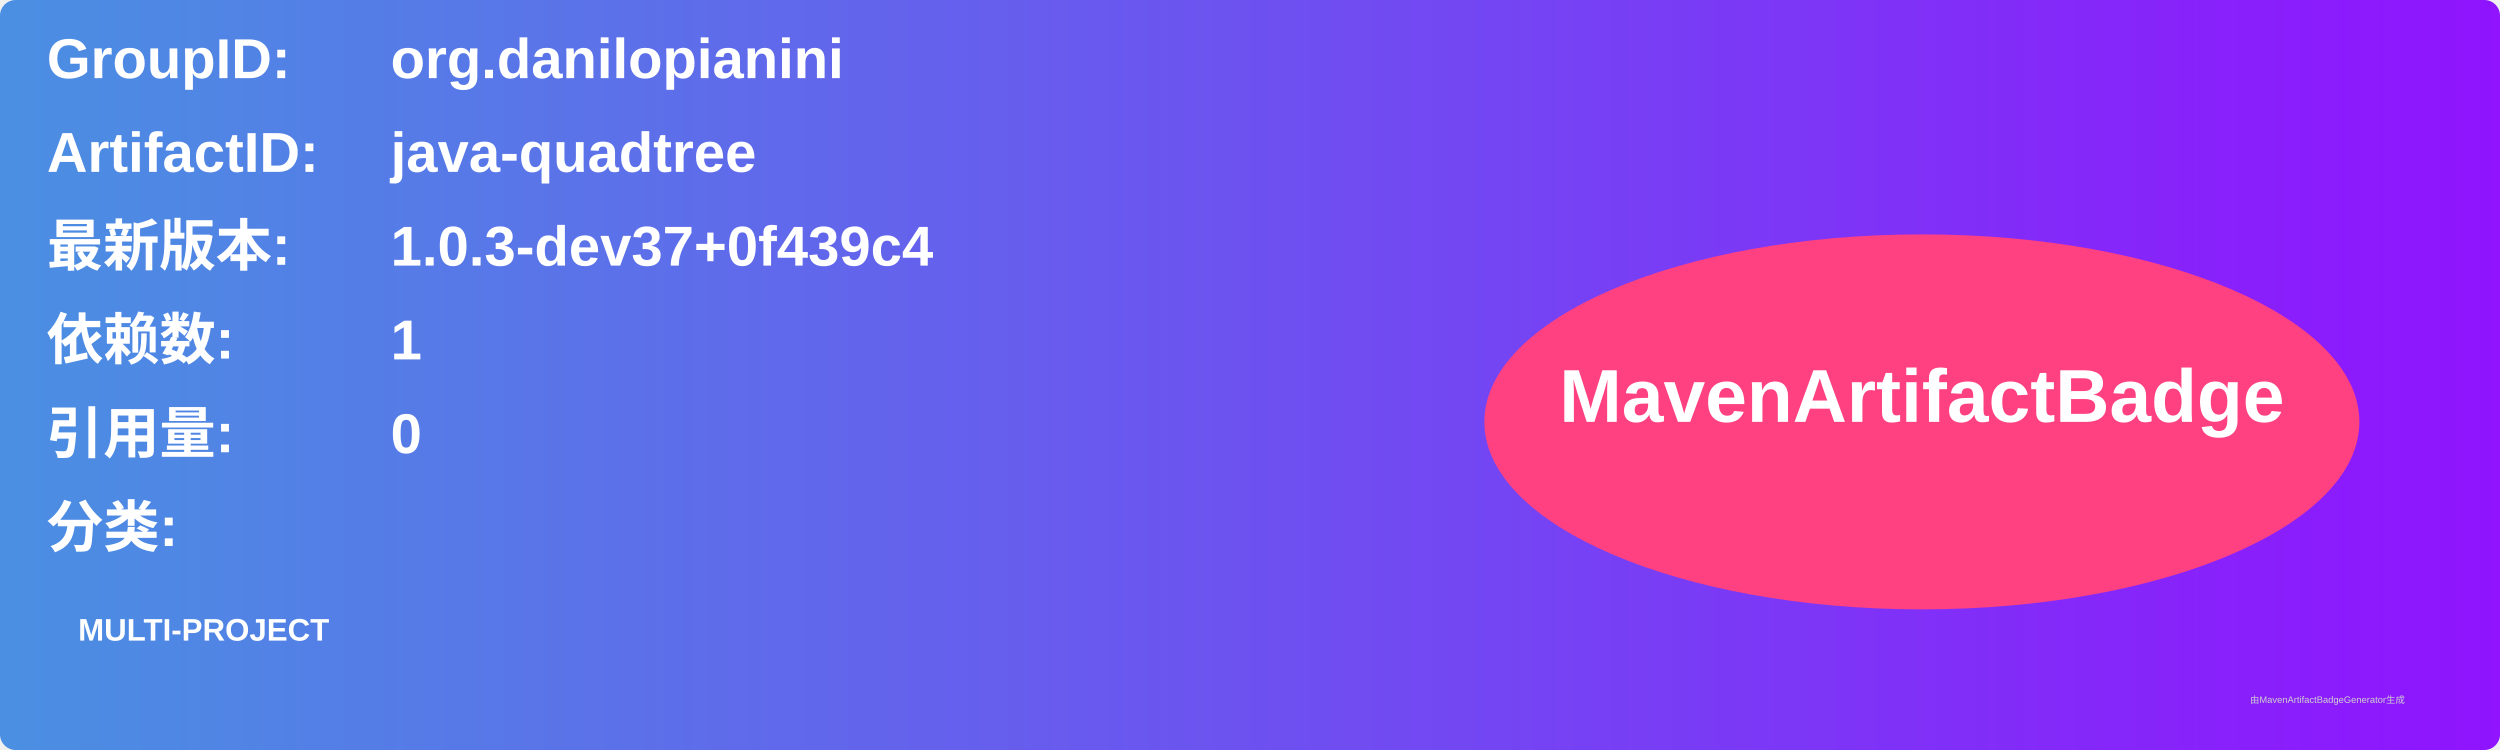
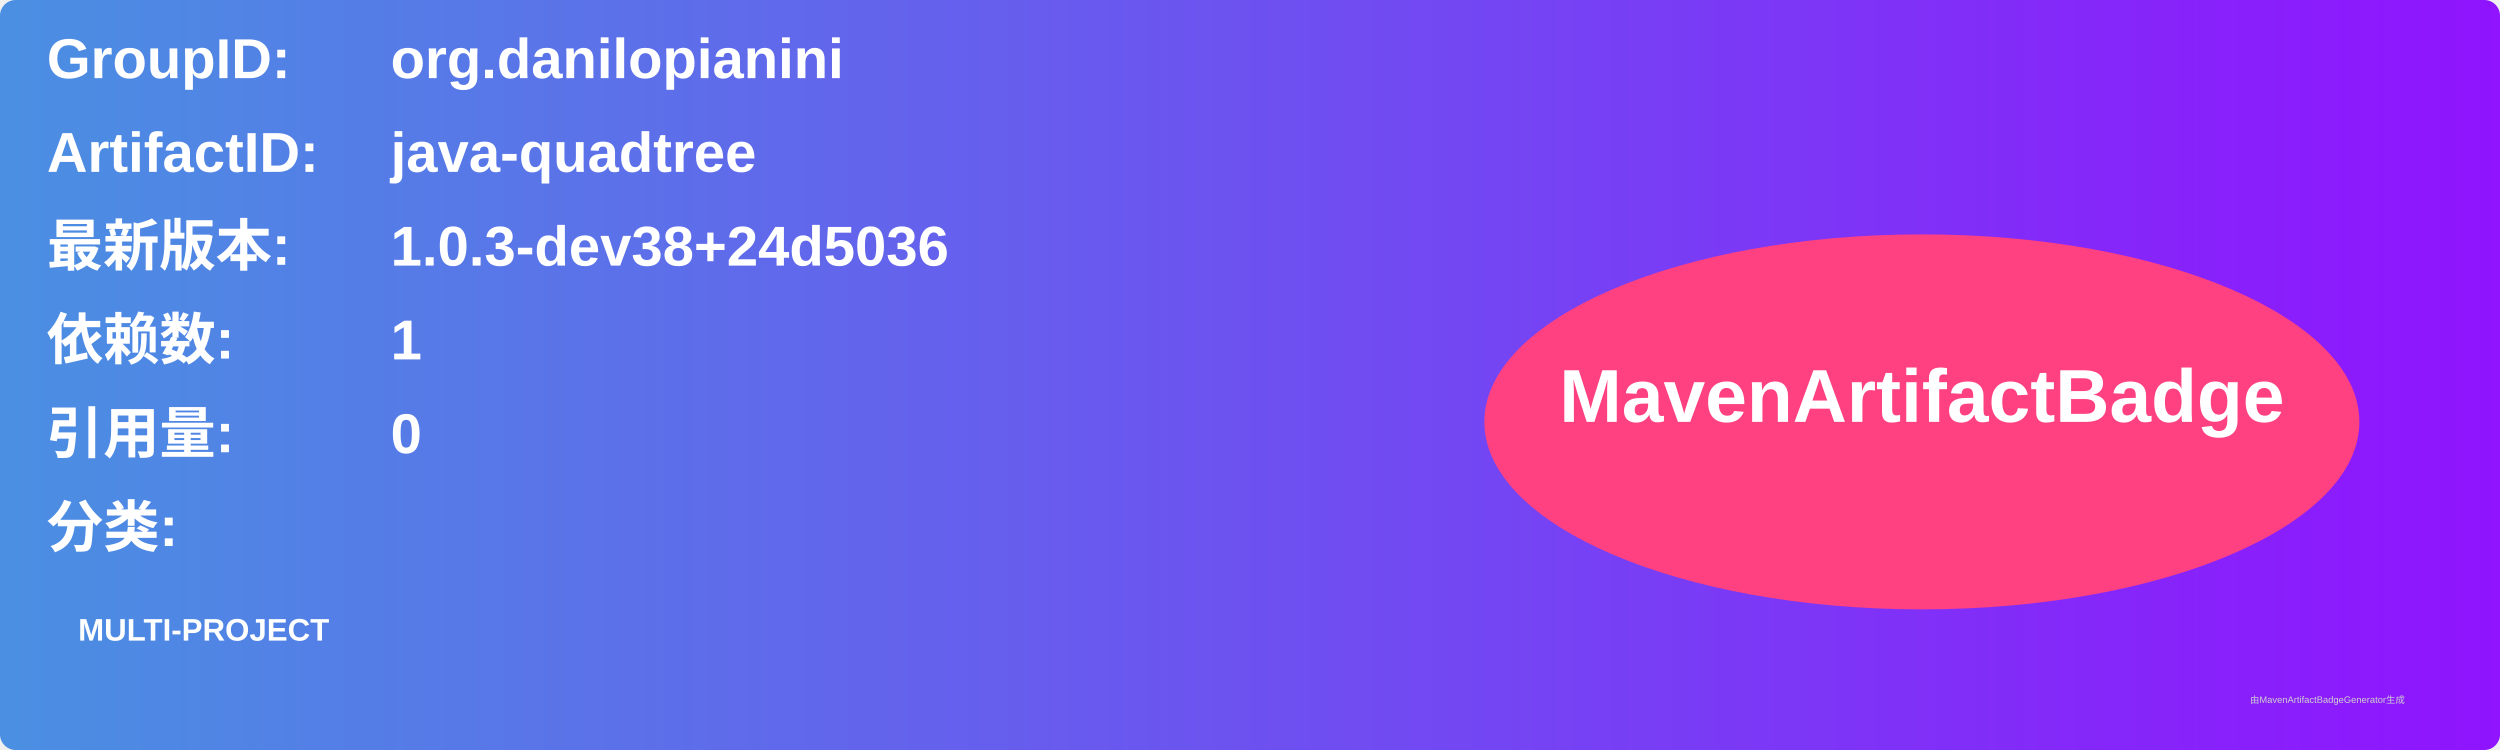
<svg xmlns="http://www.w3.org/2000/svg" width="800" height="240" viewBox="0 0 800 240">
  <linearGradient id="grad" x1="0%" y1="0%" x2="100%" y2="0%">
    <stop offset="0%" stop-color="#4a90e2" />
    <stop offset="100%" stop-color="#9013fe" />
  </linearGradient>
  <rect width="100%" height="100%" rx="5" ry="5" fill="url(#grad)" />
  <g transform="translate(15, 15)">
    <text x="0" y="10" font-family="Arial" font-size="18" fill="white" font-weight="bold" width="260">GroupID:</text>
    <text x="110" y="10" font-family="Arial" font-size="18" fill="white" font-weight="bold" width="460">org.danilopianini</text>
    <text x="0" y="40" font-family="Arial" font-size="18" fill="white" font-weight="bold" width="260">ArtifactID:</text>
    <text x="110" y="40" font-family="Arial" font-size="18" fill="white" font-weight="bold" width="460">java-quadtree</text>
    <text x="0" y="70" font-family="Arial" font-size="18" fill="white" font-weight="bold">最新版本:</text>
    <text x="110" y="70" font-family="Arial" font-size="18" fill="white" font-weight="bold">
-       <tspan font-weight="bold">1.0.3-dev37+0f439c4</tspan>
+       <tspan font-weight="bold">1.0.3-dev38+24d5036</tspan>
    </text>
    <text x="0" y="100" font-family="Arial" font-size="18" fill="white" font-weight="bold">依赖数: </text>
    <text x="110" y="100" font-family="Arial" font-size="18" fill="white">
      <tspan font-weight="bold">1</tspan>
    </text>
    <text x="0" y="130" font-family="Arial" font-size="18" fill="white" font-weight="bold">引用量: </text>
    <text x="110" y="130" font-family="Arial" font-size="18" fill="white">
      <tspan font-weight="bold">0</tspan>
    </text>
    <text x="0" y="160" font-family="Arial" font-size="18" fill="white" font-weight="bold">分类:</text>
    <text x="10" y="190" font-family="Arial" font-size="10" fill="white">
      <tspan font-weight="bold">MULTI-PROJECT</tspan>
    </text>
    <ellipse cx="600" cy="120" rx="140" ry="60" fill="#ff4081" />
    <text x="600" y="120" text-anchor="middle" font-family="Arial" font-size="24" fill="white" font-weight="bold">MavenArtifactBadge</text>
  </g>
  <text x="720" y="225" font-family="Arial" font-size="3" fill="#d0d0d0">由MavenArtifactBadgeGenerator生成</text>
</svg>
